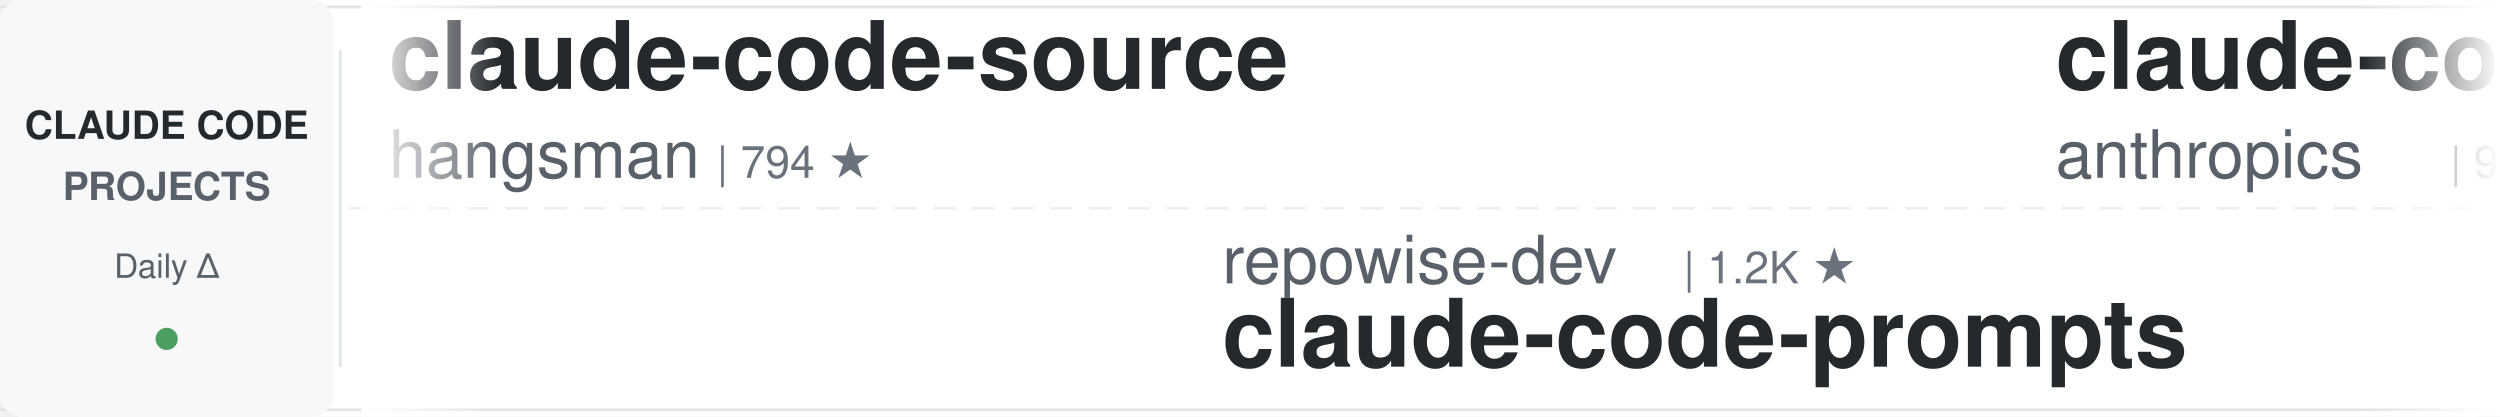
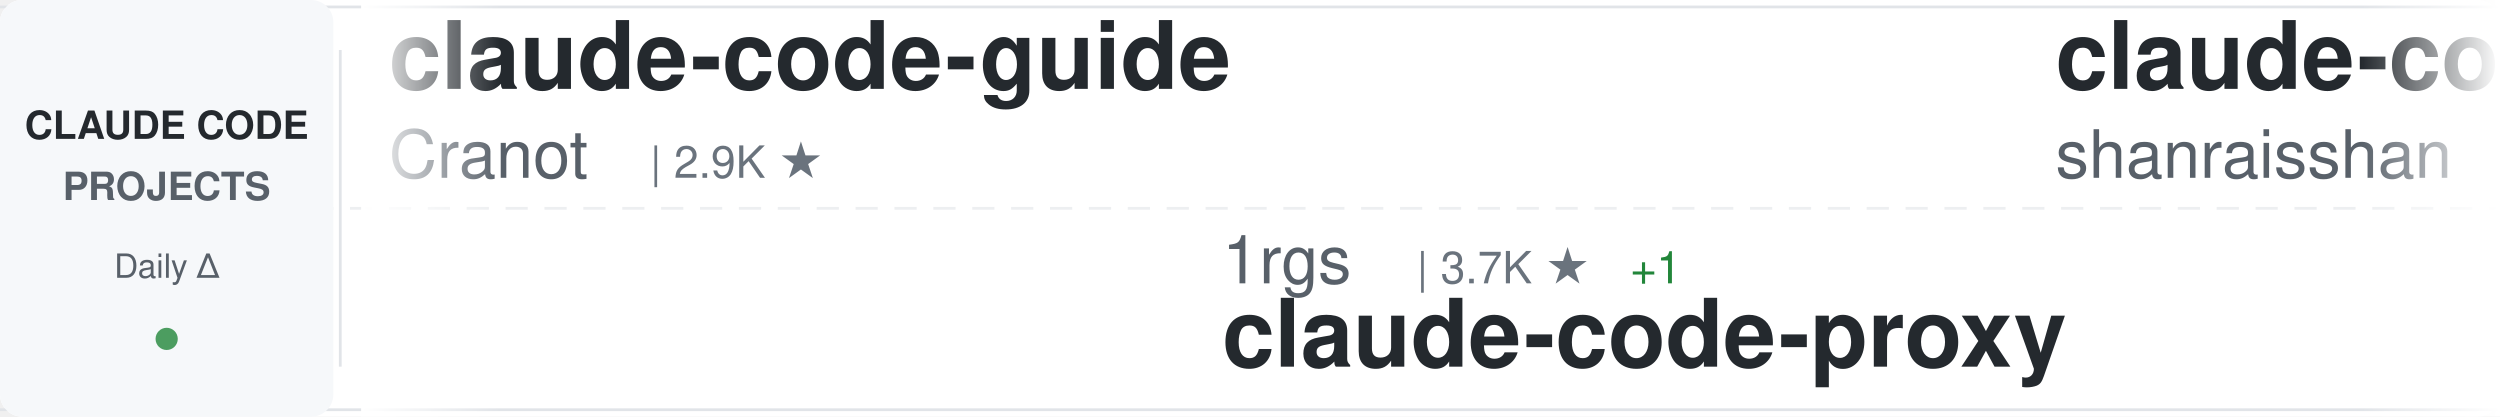
<svg xmlns="http://www.w3.org/2000/svg" width="900" height="150">
  <defs>
    <linearGradient id="awesomeLeftFade" x1="0%" y1="0%" x2="100%" y2="0%">
      <stop offset="0%" style="stop-color:#ffffff;stop-opacity:1" />
      <stop offset="100%" style="stop-color:#ffffff;stop-opacity:0" />
    </linearGradient>
    <linearGradient id="awesomeRightFade" x1="0%" y1="0%" x2="100%" y2="0%">
      <stop offset="0%" style="stop-color:#ffffff;stop-opacity:0" />
      <stop offset="100%" style="stop-color:#ffffff;stop-opacity:1" />
    </linearGradient>
  </defs>
  <rect width="900" height="150" fill="#ffffff" rx="8" />
  <rect x="0" y="2" width="900" height="1" fill="#e1e4e8" />
  <rect x="0" y="147" width="900" height="1" fill="#e1e4e8" />
  <line x1="0" y1="75" x2="900" y2="75" stroke="#e1e4e8" stroke-width="1" stroke-dasharray="8 6" opacity="0.6" />
  <rect x="0" y="0" width="120" height="150" fill="#f6f8fa" rx="8" />
  <text x="60" y="50" font-family="-apple-system, BlinkMacSystemFont, 'Segoe UI', Helvetica, Arial, sans-serif" font-size="14" font-weight="600" fill="#24292e" text-anchor="middle">CLAUDE CODE</text>
  <text x="60" y="72" font-family="-apple-system, BlinkMacSystemFont, 'Segoe UI', Helvetica, Arial, sans-serif" font-size="14" font-weight="600" fill="#586069" text-anchor="middle">PROJECTS</text>
  <text x="60" y="100" font-family="-apple-system, BlinkMacSystemFont, 'Segoe UI', Helvetica, Arial, sans-serif" font-size="12" font-weight="500" fill="#586069" text-anchor="middle">Daily Δ</text>
  <circle cx="60" cy="122" r="4" fill="#22863a" opacity="0.8" />
  <rect x="122" y="18" width="1" height="114" fill="#e1e4e8" />
  <clipPath id="awesomeTickerClip">
    <rect x="130" y="0" width="770" height="150" />
  </clipPath>
  <g clip-path="url(#awesomeTickerClip)">
    <g id="awesomeTickerItems">
      <animateTransform attributeName="transform" attributeType="XML" type="translate" from="0 0" to="-3000 0" dur="54s" repeatCount="indefinite" />
      <g transform="translate(0, 0)">
-         <text x="140" y="32" font-family="-apple-system, BlinkMacSystemFont, 'Segoe UI', Helvetica, Arial, sans-serif" font-size="34" font-weight="600" fill="#24292e">claude-code-source</text>
-         <text x="140" y="64" font-family="-apple-system, BlinkMacSystemFont, 'Segoe UI', Helvetica, Arial, sans-serif" font-size="24" font-weight="400" fill="#586069">hangsman</text>
-         <text x="258" y="64" font-family="-apple-system, BlinkMacSystemFont, 'Segoe UI', Helvetica, Arial, sans-serif" font-size="16" font-weight="500" fill="#6a737d">| 794 ★</text>
+         <text x="140" y="32" font-family="-apple-system, BlinkMacSystemFont, 'Segoe UI', Helvetica, Arial, sans-serif" font-size="34" font-weight="600" fill="#24292e">claude-code-guide</text>
+         <text x="140" y="64" font-family="-apple-system, BlinkMacSystemFont, 'Segoe UI', Helvetica, Arial, sans-serif" font-size="24" font-weight="400" fill="#586069">Cranot</text>
+         <text x="234" y="64" font-family="-apple-system, BlinkMacSystemFont, 'Segoe UI', Helvetica, Arial, sans-serif" font-size="16" font-weight="500" fill="#6a737d">| 2.9K ★</text>
      </g>
      <g transform="translate(300, 0)">
-         <text x="140" y="102" font-family="-apple-system, BlinkMacSystemFont, 'Segoe UI', Helvetica, Arial, sans-serif" font-size="24" font-weight="400" fill="#586069">repowise-dev</text>
-         <text x="306" y="102" font-family="-apple-system, BlinkMacSystemFont, 'Segoe UI', Helvetica, Arial, sans-serif" font-size="16" font-weight="500" fill="#6a737d">| 1.2K ★</text>
-         <text x="140" y="132" font-family="-apple-system, BlinkMacSystemFont, 'Segoe UI', Helvetica, Arial, sans-serif" font-size="34" font-weight="600" fill="#24292e">claude-code-prompts</text>
+         <text x="140" y="102" font-family="-apple-system, BlinkMacSystemFont, 'Segoe UI', Helvetica, Arial, sans-serif" font-size="24" font-weight="400" fill="#586069">1rgs</text>
+         <text x="210" y="102" font-family="-apple-system, BlinkMacSystemFont, 'Segoe UI', Helvetica, Arial, sans-serif" font-size="16" font-weight="500" fill="#6a737d">| 3.7K ★</text>
+         <text x="287" y="102" font-family="-apple-system, BlinkMacSystemFont, 'Segoe UI', Helvetica, Arial, sans-serif" font-size="16" font-weight="500" fill="#22863a"> +1</text>
+         <text x="140" y="132" font-family="-apple-system, BlinkMacSystemFont, 'Segoe UI', Helvetica, Arial, sans-serif" font-size="34" font-weight="600" fill="#24292e">claude-code-proxy</text>
      </g>
      <g transform="translate(600, 0)">
-         <text x="140" y="32" font-family="-apple-system, BlinkMacSystemFont, 'Segoe UI', Helvetica, Arial, sans-serif" font-size="34" font-weight="600" fill="#24292e">claude-code-base-action</text>
-         <text x="140" y="64" font-family="-apple-system, BlinkMacSystemFont, 'Segoe UI', Helvetica, Arial, sans-serif" font-size="24" font-weight="400" fill="#586069">anthropics</text>
-         <text x="282" y="64" font-family="-apple-system, BlinkMacSystemFont, 'Segoe UI', Helvetica, Arial, sans-serif" font-size="16" font-weight="500" fill="#6a737d">| 985 ★</text>
+         <text x="140" y="32" font-family="-apple-system, BlinkMacSystemFont, 'Segoe UI', Helvetica, Arial, sans-serif" font-size="34" font-weight="600" fill="#24292e">claude-code-best-practic...</text>
+         <text x="140" y="64" font-family="-apple-system, BlinkMacSystemFont, 'Segoe UI', Helvetica, Arial, sans-serif" font-size="24" font-weight="400" fill="#586069">shanraisshan</text>
+         <text x="306" y="64" font-family="-apple-system, BlinkMacSystemFont, 'Segoe UI', Helvetica, Arial, sans-serif" font-size="16" font-weight="500" fill="#6a737d">| 66.0K ★</text>
+         <text x="392" y="64" font-family="-apple-system, BlinkMacSystemFont, 'Segoe UI', Helvetica, Arial, sans-serif" font-size="16" font-weight="500" fill="#22863a"> +28</text>
      </g>
      <g transform="translate(900, 0)">
-         <text x="140" y="102" font-family="-apple-system, BlinkMacSystemFont, 'Segoe UI', Helvetica, Arial, sans-serif" font-size="24" font-weight="400" fill="#586069">tanbiralam</text>
-         <text x="282" y="102" font-family="-apple-system, BlinkMacSystemFont, 'Segoe UI', Helvetica, Arial, sans-serif" font-size="16" font-weight="500" fill="#6a737d">| 2.3K ★</text>
-         <text x="140" y="132" font-family="-apple-system, BlinkMacSystemFont, 'Segoe UI', Helvetica, Arial, sans-serif" font-size="34" font-weight="600" fill="#24292e">claude-code</text>
+         <text x="140" y="102" font-family="-apple-system, BlinkMacSystemFont, 'Segoe UI', Helvetica, Arial, sans-serif" font-size="24" font-weight="400" fill="#586069">ChinaSiro</text>
+         <text x="270" y="102" font-family="-apple-system, BlinkMacSystemFont, 'Segoe UI', Helvetica, Arial, sans-serif" font-size="16" font-weight="500" fill="#6a737d">| 9.7K ★</text>
+         <text x="347" y="102" font-family="-apple-system, BlinkMacSystemFont, 'Segoe UI', Helvetica, Arial, sans-serif" font-size="16" font-weight="500" fill="#22863a"> +1</text>
+         <text x="140" y="132" font-family="-apple-system, BlinkMacSystemFont, 'Segoe UI', Helvetica, Arial, sans-serif" font-size="34" font-weight="600" fill="#24292e">claude-code-sourcemap</text>
      </g>
      <g transform="translate(1200, 0)">
-         <text x="140" y="32" font-family="-apple-system, BlinkMacSystemFont, 'Segoe UI', Helvetica, Arial, sans-serif" font-size="34" font-weight="600" fill="#24292e">claude-code-proxy</text>
-         <text x="140" y="64" font-family="-apple-system, BlinkMacSystemFont, 'Segoe UI', Helvetica, Arial, sans-serif" font-size="24" font-weight="400" fill="#586069">1rgs</text>
-         <text x="210" y="64" font-family="-apple-system, BlinkMacSystemFont, 'Segoe UI', Helvetica, Arial, sans-serif" font-size="16" font-weight="500" fill="#6a737d">| 3.7K ★</text>
+         <text x="140" y="32" font-family="-apple-system, BlinkMacSystemFont, 'Segoe UI', Helvetica, Arial, sans-serif" font-size="34" font-weight="600" fill="#24292e">claude-code-infrastructu...</text>
+         <text x="140" y="64" font-family="-apple-system, BlinkMacSystemFont, 'Segoe UI', Helvetica, Arial, sans-serif" font-size="24" font-weight="400" fill="#586069">diet103</text>
+         <text x="246" y="64" font-family="-apple-system, BlinkMacSystemFont, 'Segoe UI', Helvetica, Arial, sans-serif" font-size="16" font-weight="500" fill="#6a737d">| 10.0K ★</text>
      </g>
      <g transform="translate(1500, 0)">
-         <text x="140" y="102" font-family="-apple-system, BlinkMacSystemFont, 'Segoe UI', Helvetica, Arial, sans-serif" font-size="24" font-weight="400" fill="#586069">https-deeplearning-ai</text>
-         <text x="414" y="102" font-family="-apple-system, BlinkMacSystemFont, 'Segoe UI', Helvetica, Arial, sans-serif" font-size="16" font-weight="500" fill="#6a737d">| 549 ★</text>
-         <text x="140" y="132" font-family="-apple-system, BlinkMacSystemFont, 'Segoe UI', Helvetica, Arial, sans-serif" font-size="34" font-weight="600" fill="#24292e">sc-claude-code-files</text>
+         <text x="140" y="102" font-family="-apple-system, BlinkMacSystemFont, 'Segoe UI', Helvetica, Arial, sans-serif" font-size="24" font-weight="400" fill="#586069">zebbern</text>
+         <text x="246" y="102" font-family="-apple-system, BlinkMacSystemFont, 'Segoe UI', Helvetica, Arial, sans-serif" font-size="16" font-weight="500" fill="#6a737d">| 4.6K ★</text>
+         <text x="323" y="102" font-family="-apple-system, BlinkMacSystemFont, 'Segoe UI', Helvetica, Arial, sans-serif" font-size="16" font-weight="500" fill="#22863a"> +1</text>
+         <text x="140" y="132" font-family="-apple-system, BlinkMacSystemFont, 'Segoe UI', Helvetica, Arial, sans-serif" font-size="34" font-weight="600" fill="#24292e">claude-code-guide</text>
      </g>
      <g transform="translate(1800, 0)">
-         <text x="140" y="32" font-family="-apple-system, BlinkMacSystemFont, 'Segoe UI', Helvetica, Arial, sans-serif" font-size="34" font-weight="600" fill="#24292e">claude-code-my-workflow</text>
-         <text x="140" y="64" font-family="-apple-system, BlinkMacSystemFont, 'Segoe UI', Helvetica, Arial, sans-serif" font-size="24" font-weight="400" fill="#586069">pedrohcgs</text>
-         <text x="270" y="64" font-family="-apple-system, BlinkMacSystemFont, 'Segoe UI', Helvetica, Arial, sans-serif" font-size="16" font-weight="500" fill="#6a737d">| 1.6K ★</text>
-         <text x="347" y="64" font-family="-apple-system, BlinkMacSystemFont, 'Segoe UI', Helvetica, Arial, sans-serif" font-size="16" font-weight="500" fill="#22863a"> +3</text>
+         <text x="140" y="32" font-family="-apple-system, BlinkMacSystemFont, 'Segoe UI', Helvetica, Arial, sans-serif" font-size="34" font-weight="600" fill="#24292e">system_prompts_leaks</text>
+         <text x="140" y="64" font-family="-apple-system, BlinkMacSystemFont, 'Segoe UI', Helvetica, Arial, sans-serif" font-size="24" font-weight="400" fill="#586069">asgeirtj</text>
+         <text x="258" y="64" font-family="-apple-system, BlinkMacSystemFont, 'Segoe UI', Helvetica, Arial, sans-serif" font-size="16" font-weight="500" fill="#6a737d">| 67.4K ★</text>
+         <text x="344" y="64" font-family="-apple-system, BlinkMacSystemFont, 'Segoe UI', Helvetica, Arial, sans-serif" font-size="16" font-weight="500" fill="#22863a"> +31</text>
      </g>
      <g transform="translate(2100, 0)">
-         <text x="140" y="102" font-family="-apple-system, BlinkMacSystemFont, 'Segoe UI', Helvetica, Arial, sans-serif" font-size="24" font-weight="400" fill="#586069">techjarves</text>
-         <text x="282" y="102" font-family="-apple-system, BlinkMacSystemFont, 'Segoe UI', Helvetica, Arial, sans-serif" font-size="16" font-weight="500" fill="#6a737d">| 1.5K ★</text>
-         <text x="359" y="102" font-family="-apple-system, BlinkMacSystemFont, 'Segoe UI', Helvetica, Arial, sans-serif" font-size="16" font-weight="500" fill="#22863a"> +2</text>
-         <text x="140" y="132" font-family="-apple-system, BlinkMacSystemFont, 'Segoe UI', Helvetica, Arial, sans-serif" font-size="34" font-weight="600" fill="#24292e">ClaudeCode-Portable</text>
+         <text x="140" y="102" font-family="-apple-system, BlinkMacSystemFont, 'Segoe UI', Helvetica, Arial, sans-serif" font-size="24" font-weight="400" fill="#586069">alejandrobalderas</text>
+         <text x="366" y="102" font-family="-apple-system, BlinkMacSystemFont, 'Segoe UI', Helvetica, Arial, sans-serif" font-size="16" font-weight="500" fill="#6a737d">| 2.8K ★</text>
+         <text x="140" y="132" font-family="-apple-system, BlinkMacSystemFont, 'Segoe UI', Helvetica, Arial, sans-serif" font-size="34" font-weight="600" fill="#24292e">claude-code-from-source</text>
      </g>
      <g transform="translate(2400, 0)">
-         <text x="140" y="32" font-family="-apple-system, BlinkMacSystemFont, 'Segoe UI', Helvetica, Arial, sans-serif" font-size="34" font-weight="600" fill="#24292e">claude-code</text>
-         <text x="140" y="64" font-family="-apple-system, BlinkMacSystemFont, 'Segoe UI', Helvetica, Arial, sans-serif" font-size="24" font-weight="400" fill="#586069">Onewon</text>
-         <text x="234" y="64" font-family="-apple-system, BlinkMacSystemFont, 'Segoe UI', Helvetica, Arial, sans-serif" font-size="16" font-weight="500" fill="#6a737d">| 182 ★</text>
+         <text x="140" y="32" font-family="-apple-system, BlinkMacSystemFont, 'Segoe UI', Helvetica, Arial, sans-serif" font-size="34" font-weight="600" fill="#24292e">learn-claude-code</text>
+         <text x="140" y="64" font-family="-apple-system, BlinkMacSystemFont, 'Segoe UI', Helvetica, Arial, sans-serif" font-size="24" font-weight="400" fill="#586069">shareAI-lab</text>
+         <text x="294" y="64" font-family="-apple-system, BlinkMacSystemFont, 'Segoe UI', Helvetica, Arial, sans-serif" font-size="16" font-weight="500" fill="#6a737d">| 77.0K ★</text>
+         <text x="380" y="64" font-family="-apple-system, BlinkMacSystemFont, 'Segoe UI', Helvetica, Arial, sans-serif" font-size="16" font-weight="500" fill="#22863a"> +36</text>
      </g>
      <g transform="translate(2700, 0)">
-         <text x="140" y="102" font-family="-apple-system, BlinkMacSystemFont, 'Segoe UI', Helvetica, Arial, sans-serif" font-size="24" font-weight="400" fill="#586069">ochamber</text>
-         <text x="258" y="102" font-family="-apple-system, BlinkMacSystemFont, 'Segoe UI', Helvetica, Arial, sans-serif" font-size="16" font-weight="500" fill="#6a737d">| 4 ★</text>
-         <text x="140" y="132" font-family="-apple-system, BlinkMacSystemFont, 'Segoe UI', Helvetica, Arial, sans-serif" font-size="34" font-weight="600" fill="#24292e">claude-code</text>
+         <text x="140" y="102" font-family="-apple-system, BlinkMacSystemFont, 'Segoe UI', Helvetica, Arial, sans-serif" font-size="24" font-weight="400" fill="#586069">guanshan</text>
+         <text x="258" y="102" font-family="-apple-system, BlinkMacSystemFont, 'Segoe UI', Helvetica, Arial, sans-serif" font-size="16" font-weight="500" fill="#6a737d">| 61 ★</text>
+         <text x="140" y="132" font-family="-apple-system, BlinkMacSystemFont, 'Segoe UI', Helvetica, Arial, sans-serif" font-size="34" font-weight="600" fill="#24292e">ClaudeCode</text>
      </g>
      <g transform="translate(3000, 0)">
-         <text x="140" y="32" font-family="-apple-system, BlinkMacSystemFont, 'Segoe UI', Helvetica, Arial, sans-serif" font-size="34" font-weight="600" fill="#24292e">claude-code-source</text>
-         <text x="140" y="64" font-family="-apple-system, BlinkMacSystemFont, 'Segoe UI', Helvetica, Arial, sans-serif" font-size="24" font-weight="400" fill="#586069">hangsman</text>
-         <text x="258" y="64" font-family="-apple-system, BlinkMacSystemFont, 'Segoe UI', Helvetica, Arial, sans-serif" font-size="16" font-weight="500" fill="#6a737d">| 794 ★</text>
+         <text x="140" y="32" font-family="-apple-system, BlinkMacSystemFont, 'Segoe UI', Helvetica, Arial, sans-serif" font-size="34" font-weight="600" fill="#24292e">claude-code-guide</text>
+         <text x="140" y="64" font-family="-apple-system, BlinkMacSystemFont, 'Segoe UI', Helvetica, Arial, sans-serif" font-size="24" font-weight="400" fill="#586069">Cranot</text>
+         <text x="234" y="64" font-family="-apple-system, BlinkMacSystemFont, 'Segoe UI', Helvetica, Arial, sans-serif" font-size="16" font-weight="500" fill="#6a737d">| 2.9K ★</text>
      </g>
      <g transform="translate(3300, 0)">
-         <text x="140" y="102" font-family="-apple-system, BlinkMacSystemFont, 'Segoe UI', Helvetica, Arial, sans-serif" font-size="24" font-weight="400" fill="#586069">repowise-dev</text>
-         <text x="306" y="102" font-family="-apple-system, BlinkMacSystemFont, 'Segoe UI', Helvetica, Arial, sans-serif" font-size="16" font-weight="500" fill="#6a737d">| 1.2K ★</text>
-         <text x="140" y="132" font-family="-apple-system, BlinkMacSystemFont, 'Segoe UI', Helvetica, Arial, sans-serif" font-size="34" font-weight="600" fill="#24292e">claude-code-prompts</text>
+         <text x="140" y="102" font-family="-apple-system, BlinkMacSystemFont, 'Segoe UI', Helvetica, Arial, sans-serif" font-size="24" font-weight="400" fill="#586069">1rgs</text>
+         <text x="210" y="102" font-family="-apple-system, BlinkMacSystemFont, 'Segoe UI', Helvetica, Arial, sans-serif" font-size="16" font-weight="500" fill="#6a737d">| 3.7K ★</text>
+         <text x="287" y="102" font-family="-apple-system, BlinkMacSystemFont, 'Segoe UI', Helvetica, Arial, sans-serif" font-size="16" font-weight="500" fill="#22863a"> +1</text>
+         <text x="140" y="132" font-family="-apple-system, BlinkMacSystemFont, 'Segoe UI', Helvetica, Arial, sans-serif" font-size="34" font-weight="600" fill="#24292e">claude-code-proxy</text>
      </g>
      <g transform="translate(3600, 0)">
-         <text x="140" y="32" font-family="-apple-system, BlinkMacSystemFont, 'Segoe UI', Helvetica, Arial, sans-serif" font-size="34" font-weight="600" fill="#24292e">claude-code-base-action</text>
-         <text x="140" y="64" font-family="-apple-system, BlinkMacSystemFont, 'Segoe UI', Helvetica, Arial, sans-serif" font-size="24" font-weight="400" fill="#586069">anthropics</text>
-         <text x="282" y="64" font-family="-apple-system, BlinkMacSystemFont, 'Segoe UI', Helvetica, Arial, sans-serif" font-size="16" font-weight="500" fill="#6a737d">| 985 ★</text>
+         <text x="140" y="32" font-family="-apple-system, BlinkMacSystemFont, 'Segoe UI', Helvetica, Arial, sans-serif" font-size="34" font-weight="600" fill="#24292e">claude-code-best-practic...</text>
+         <text x="140" y="64" font-family="-apple-system, BlinkMacSystemFont, 'Segoe UI', Helvetica, Arial, sans-serif" font-size="24" font-weight="400" fill="#586069">shanraisshan</text>
+         <text x="306" y="64" font-family="-apple-system, BlinkMacSystemFont, 'Segoe UI', Helvetica, Arial, sans-serif" font-size="16" font-weight="500" fill="#6a737d">| 66.0K ★</text>
+         <text x="392" y="64" font-family="-apple-system, BlinkMacSystemFont, 'Segoe UI', Helvetica, Arial, sans-serif" font-size="16" font-weight="500" fill="#22863a"> +28</text>
      </g>
      <g transform="translate(3900, 0)">
-         <text x="140" y="102" font-family="-apple-system, BlinkMacSystemFont, 'Segoe UI', Helvetica, Arial, sans-serif" font-size="24" font-weight="400" fill="#586069">tanbiralam</text>
-         <text x="282" y="102" font-family="-apple-system, BlinkMacSystemFont, 'Segoe UI', Helvetica, Arial, sans-serif" font-size="16" font-weight="500" fill="#6a737d">| 2.3K ★</text>
-         <text x="140" y="132" font-family="-apple-system, BlinkMacSystemFont, 'Segoe UI', Helvetica, Arial, sans-serif" font-size="34" font-weight="600" fill="#24292e">claude-code</text>
+         <text x="140" y="102" font-family="-apple-system, BlinkMacSystemFont, 'Segoe UI', Helvetica, Arial, sans-serif" font-size="24" font-weight="400" fill="#586069">ChinaSiro</text>
+         <text x="270" y="102" font-family="-apple-system, BlinkMacSystemFont, 'Segoe UI', Helvetica, Arial, sans-serif" font-size="16" font-weight="500" fill="#6a737d">| 9.7K ★</text>
+         <text x="347" y="102" font-family="-apple-system, BlinkMacSystemFont, 'Segoe UI', Helvetica, Arial, sans-serif" font-size="16" font-weight="500" fill="#22863a"> +1</text>
+         <text x="140" y="132" font-family="-apple-system, BlinkMacSystemFont, 'Segoe UI', Helvetica, Arial, sans-serif" font-size="34" font-weight="600" fill="#24292e">claude-code-sourcemap</text>
      </g>
    </g>
  </g>
  <rect x="130" y="0" width="50" height="150" fill="url(#awesomeLeftFade)" />
  <rect x="850" y="0" width="50" height="150" fill="url(#awesomeRightFade)" />
</svg>
